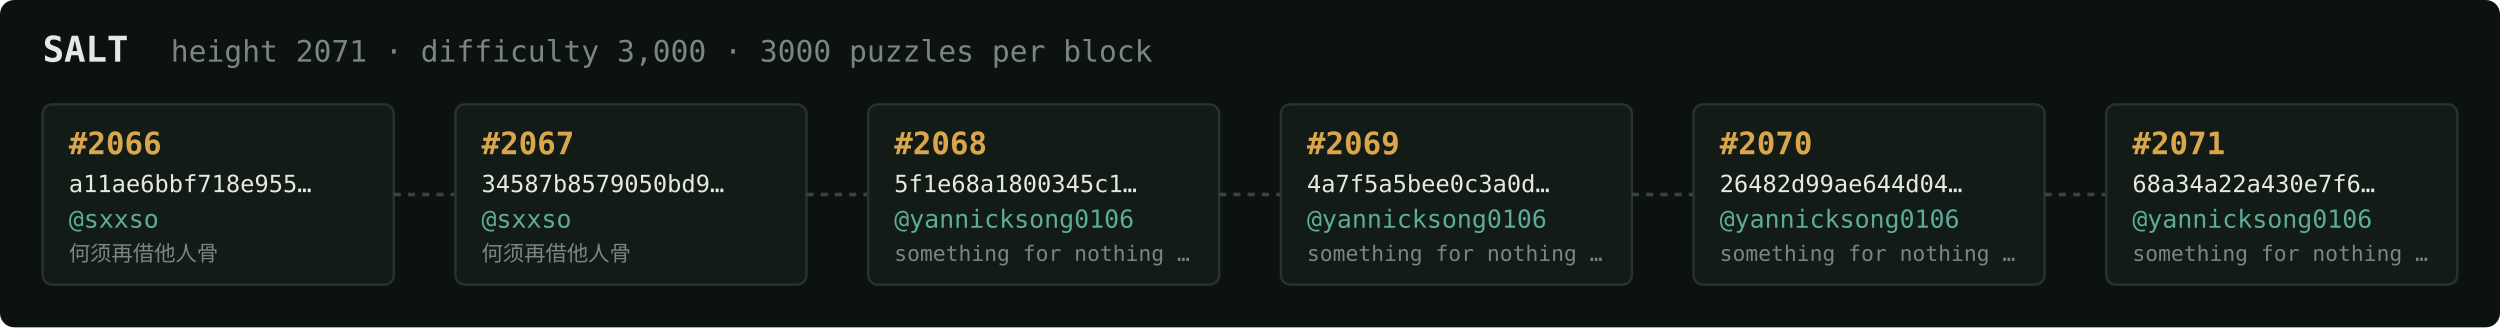
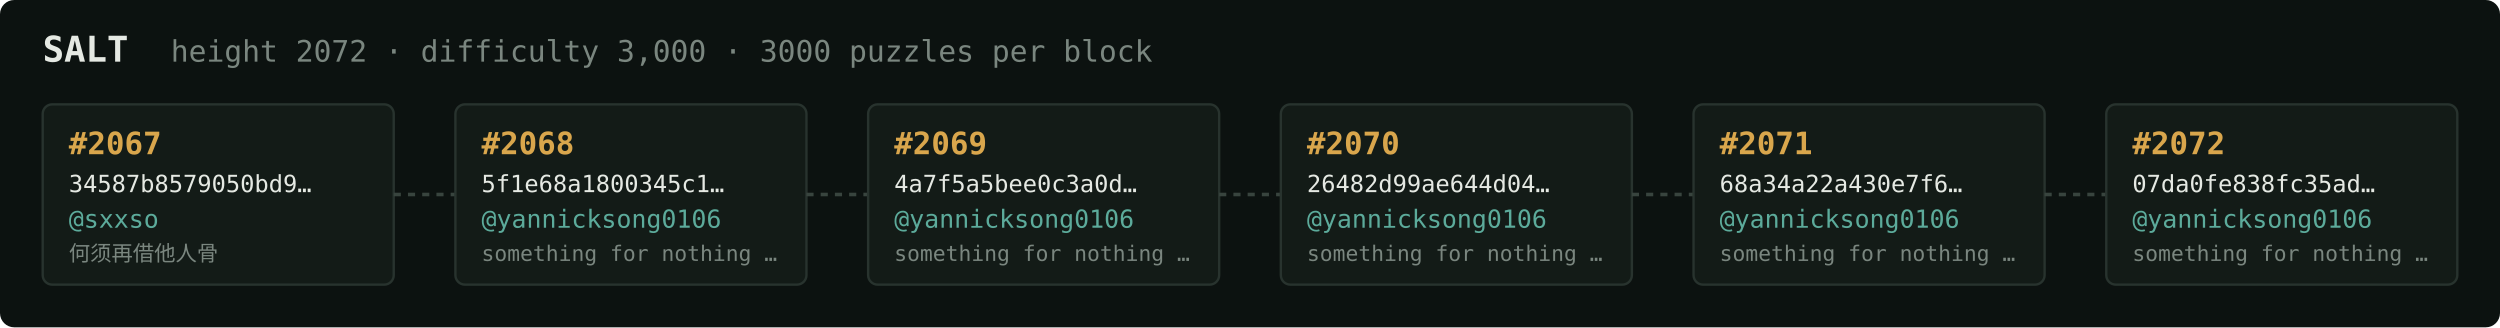
<svg xmlns="http://www.w3.org/2000/svg" width="1054" height="138" viewBox="0 0 1054 138" font-family="ui-monospace,SFMono-Regular,Menlo,monospace">
  <rect fill="#0c1210" width="1054" height="138" rx="6" />
  <text x="18" y="26" fill="#e5e9e3" font-size="15" font-weight="700">SALT</text>
-   <text x="72" y="26" fill="#7a867f" font-size="12.5">height 2071 · difficulty 3,000 · 3000 puzzles per block</text>
+   <text x="72" y="26" fill="#7a867f" font-size="12.5">height 2072 · difficulty 3,000 · 3000 puzzles per block</text>
  <rect x="18" y="44" width="148" height="76" rx="4" fill="#131b17" stroke="#28332e" stroke-width="1" />
-   <text x="29" y="65" fill="#d9a64c" font-size="13" font-weight="700">#2066</text>
-   <text x="29" y="81" fill="#e5e9e3" font-size="10">a11ae6bbf718e955…</text>
+   <text x="29" y="65" fill="#d9a64c" font-size="13" font-weight="700">#2067</text>
+   <text x="29" y="81" fill="#e5e9e3" font-size="10">34587b8579050bd9…</text>
  <text x="29" y="96" fill="#5cab9b" font-size="10.5">@sxxso</text>
  <text x="29" y="110" fill="#7a867f" font-size="9">何须再借他人骨</text>
  <line x1="166" y1="82.0" x2="192" y2="82.0" stroke="#38443e" stroke-width="1.5" stroke-dasharray="3 3" />
  <rect x="192" y="44" width="148" height="76" rx="4" fill="#131b17" stroke="#28332e" stroke-width="1" />
-   <text x="203" y="65" fill="#d9a64c" font-size="13" font-weight="700">#2067</text>
-   <text x="203" y="81" fill="#e5e9e3" font-size="10">34587b8579050bd9…</text>
-   <text x="203" y="96" fill="#5cab9b" font-size="10.5">@sxxso</text>
-   <text x="203" y="110" fill="#7a867f" font-size="9">何须再借他人骨</text>
+   <text x="203" y="65" fill="#d9a64c" font-size="13" font-weight="700">#2068</text>
+   <text x="203" y="81" fill="#e5e9e3" font-size="10">5f1e68a1800345c1…</text>
+   <text x="203" y="96" fill="#5cab9b" font-size="10.5">@yannicksong0106</text>
+   <text x="203" y="110" fill="#7a867f" font-size="9">something for nothing …</text>
  <line x1="340" y1="82.0" x2="366" y2="82.0" stroke="#38443e" stroke-width="1.5" stroke-dasharray="3 3" />
  <rect x="366" y="44" width="148" height="76" rx="4" fill="#131b17" stroke="#28332e" stroke-width="1" />
-   <text x="377" y="65" fill="#d9a64c" font-size="13" font-weight="700">#2068</text>
-   <text x="377" y="81" fill="#e5e9e3" font-size="10">5f1e68a1800345c1…</text>
+   <text x="377" y="65" fill="#d9a64c" font-size="13" font-weight="700">#2069</text>
+   <text x="377" y="81" fill="#e5e9e3" font-size="10">4a7f5a5bee0c3a0d…</text>
  <text x="377" y="96" fill="#5cab9b" font-size="10.5">@yannicksong0106</text>
  <text x="377" y="110" fill="#7a867f" font-size="9">something for nothing …</text>
  <line x1="514" y1="82.0" x2="540" y2="82.0" stroke="#38443e" stroke-width="1.5" stroke-dasharray="3 3" />
  <rect x="540" y="44" width="148" height="76" rx="4" fill="#131b17" stroke="#28332e" stroke-width="1" />
-   <text x="551" y="65" fill="#d9a64c" font-size="13" font-weight="700">#2069</text>
-   <text x="551" y="81" fill="#e5e9e3" font-size="10">4a7f5a5bee0c3a0d…</text>
+   <text x="551" y="65" fill="#d9a64c" font-size="13" font-weight="700">#2070</text>
+   <text x="551" y="81" fill="#e5e9e3" font-size="10">26482d99ae644d04…</text>
  <text x="551" y="96" fill="#5cab9b" font-size="10.5">@yannicksong0106</text>
  <text x="551" y="110" fill="#7a867f" font-size="9">something for nothing …</text>
  <line x1="688" y1="82.0" x2="714" y2="82.0" stroke="#38443e" stroke-width="1.5" stroke-dasharray="3 3" />
  <rect x="714" y="44" width="148" height="76" rx="4" fill="#131b17" stroke="#28332e" stroke-width="1" />
-   <text x="725" y="65" fill="#d9a64c" font-size="13" font-weight="700">#2070</text>
-   <text x="725" y="81" fill="#e5e9e3" font-size="10">26482d99ae644d04…</text>
+   <text x="725" y="65" fill="#d9a64c" font-size="13" font-weight="700">#2071</text>
+   <text x="725" y="81" fill="#e5e9e3" font-size="10">68a34a22a430e7f6…</text>
  <text x="725" y="96" fill="#5cab9b" font-size="10.5">@yannicksong0106</text>
  <text x="725" y="110" fill="#7a867f" font-size="9">something for nothing …</text>
  <line x1="862" y1="82.0" x2="888" y2="82.0" stroke="#38443e" stroke-width="1.5" stroke-dasharray="3 3" />
  <rect x="888" y="44" width="148" height="76" rx="4" fill="#131b17" stroke="#28332e" stroke-width="1" />
-   <text x="899" y="65" fill="#d9a64c" font-size="13" font-weight="700">#2071</text>
-   <text x="899" y="81" fill="#e5e9e3" font-size="10">68a34a22a430e7f6…</text>
+   <text x="899" y="65" fill="#d9a64c" font-size="13" font-weight="700">#2072</text>
+   <text x="899" y="81" fill="#e5e9e3" font-size="10">07da0fe838fc35ad…</text>
  <text x="899" y="96" fill="#5cab9b" font-size="10.5">@yannicksong0106</text>
  <text x="899" y="110" fill="#7a867f" font-size="9">something for nothing …</text>
</svg>
